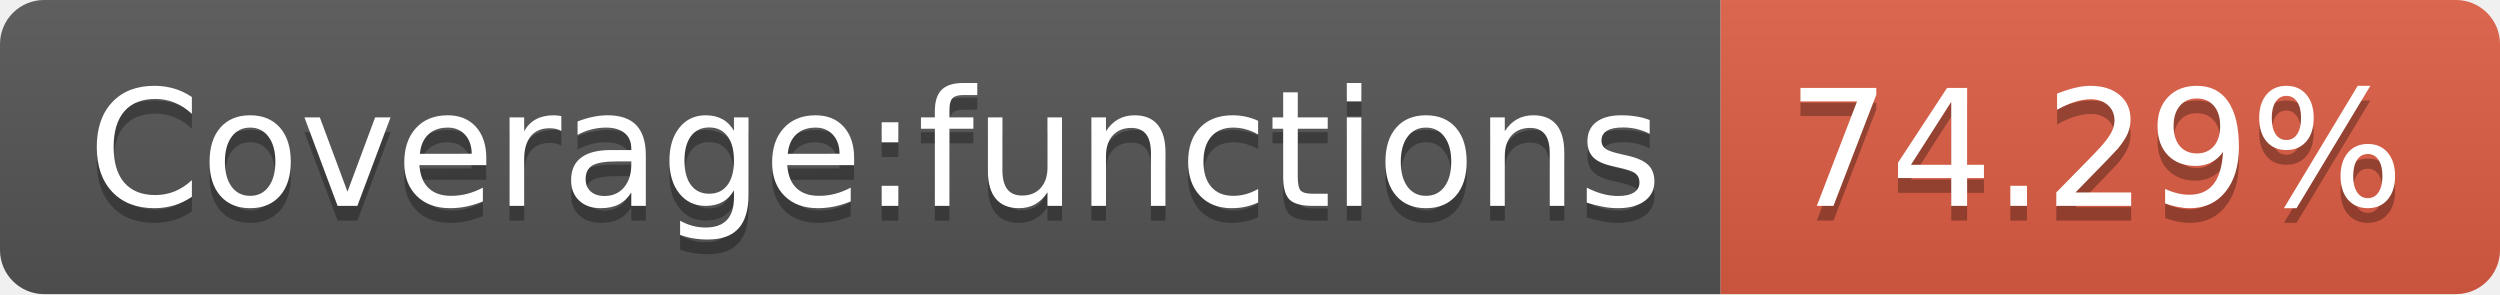
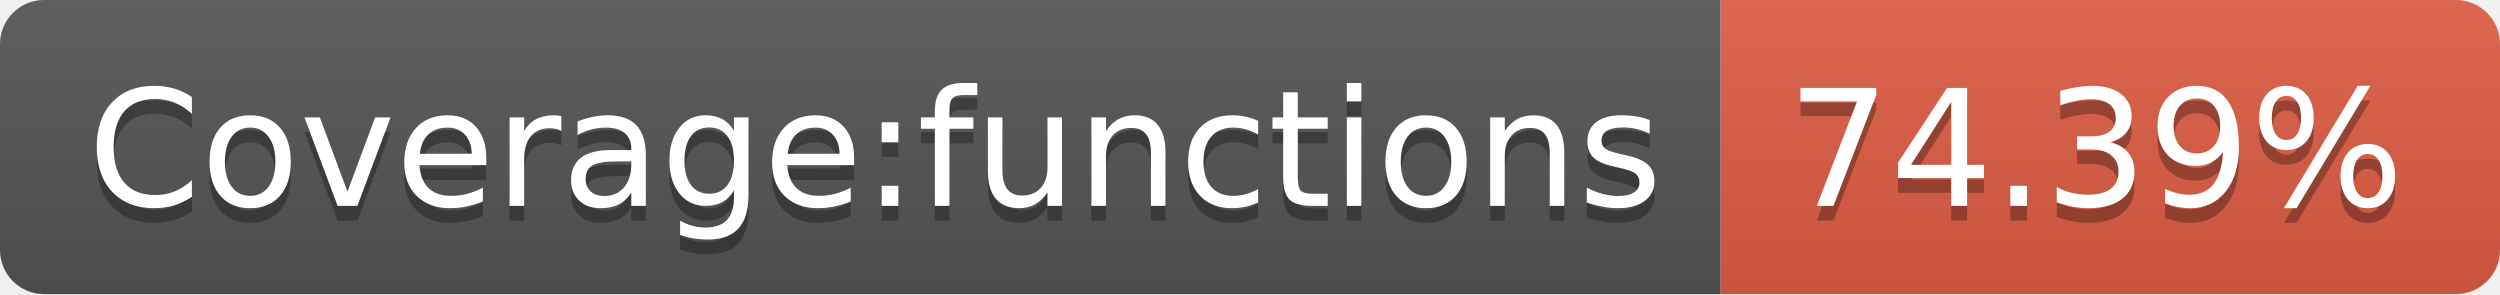
<svg xmlns="http://www.w3.org/2000/svg" width="170" height="20">
  <linearGradient id="s" x2="0" y2="100%">
    <stop offset="0" stop-color="#bbb" stop-opacity=".1" />
    <stop offset="1" stop-opacity=".1" />
  </linearGradient>
  <clipPath id="r">
    <rect width="170" height="20" rx="3" fill="#fff" />
  </clipPath>
  <g clip-path="url(#r)">
    <rect width="117" height="20" fill="#555" />
    <rect x="117" width="53" height="20" fill="#e05d44" />
    <rect width="170" height="20" fill="url(#s)" />
  </g>
  <g fill="#fff" text-anchor="middle" font-family="Verdana,Geneva,DejaVu Sans,sans-serif" text-rendering="geometricPrecision" font-size="110">
    <text x="595" y="150" fill="#010101" fill-opacity=".3" transform="scale(.1)" textLength="1070">Coverage:functions</text>
    <text x="595" y="140" transform="scale(.1)" textLength="1070">Coverage:functions</text>
-     <text x="1425" y="150" fill="#010101" fill-opacity=".3" transform="scale(.1)" textLength="430">74.29%</text>
-     <text x="1425" y="140" transform="scale(.1)" textLength="430">74.29%</text>
+     <text x="1425" y="150" fill="#010101" fill-opacity=".3" transform="scale(.1)" textLength="430">74.39%</text>
+     <text x="1425" y="140" transform="scale(.1)" textLength="430">74.39%</text>
  </g>
</svg>
